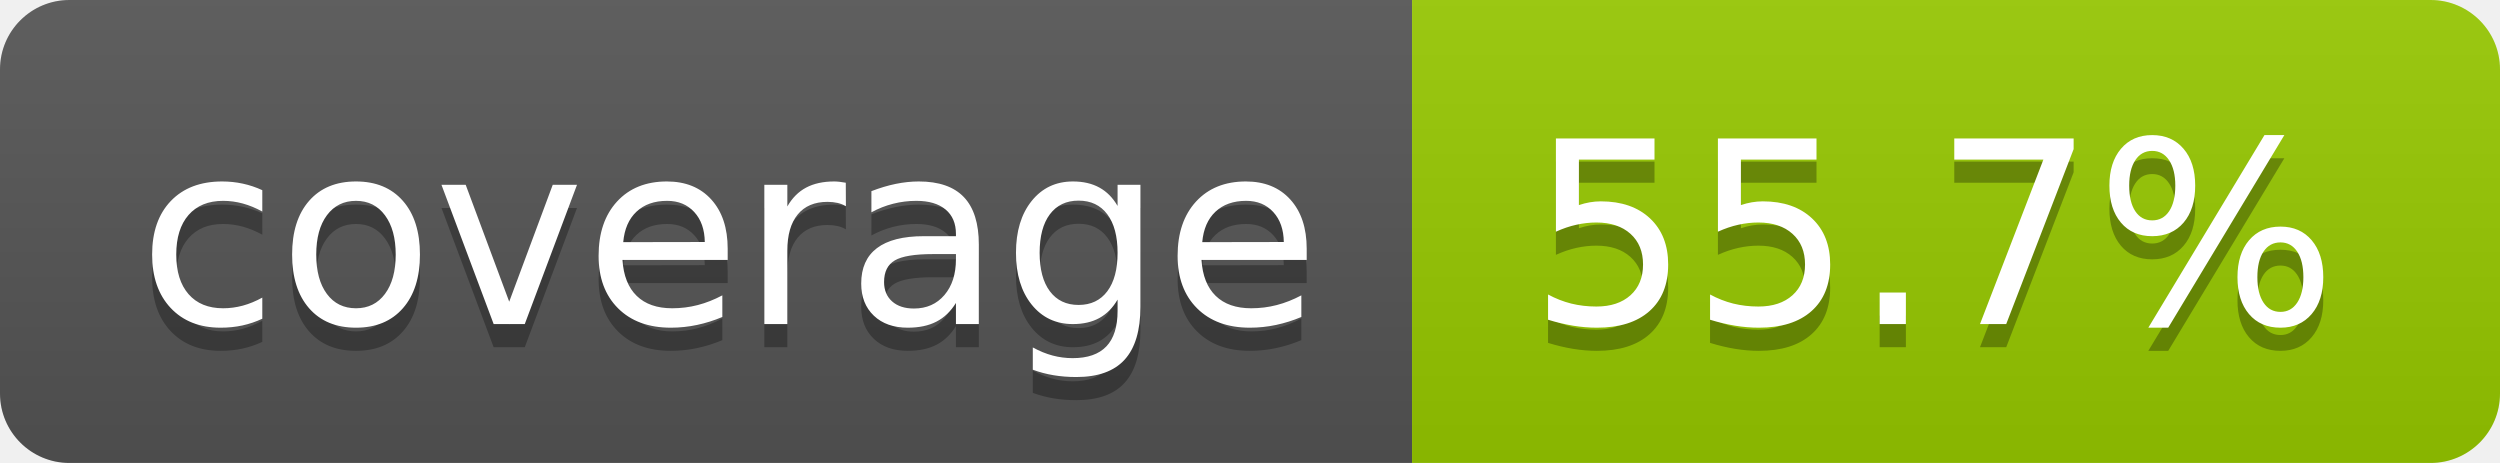
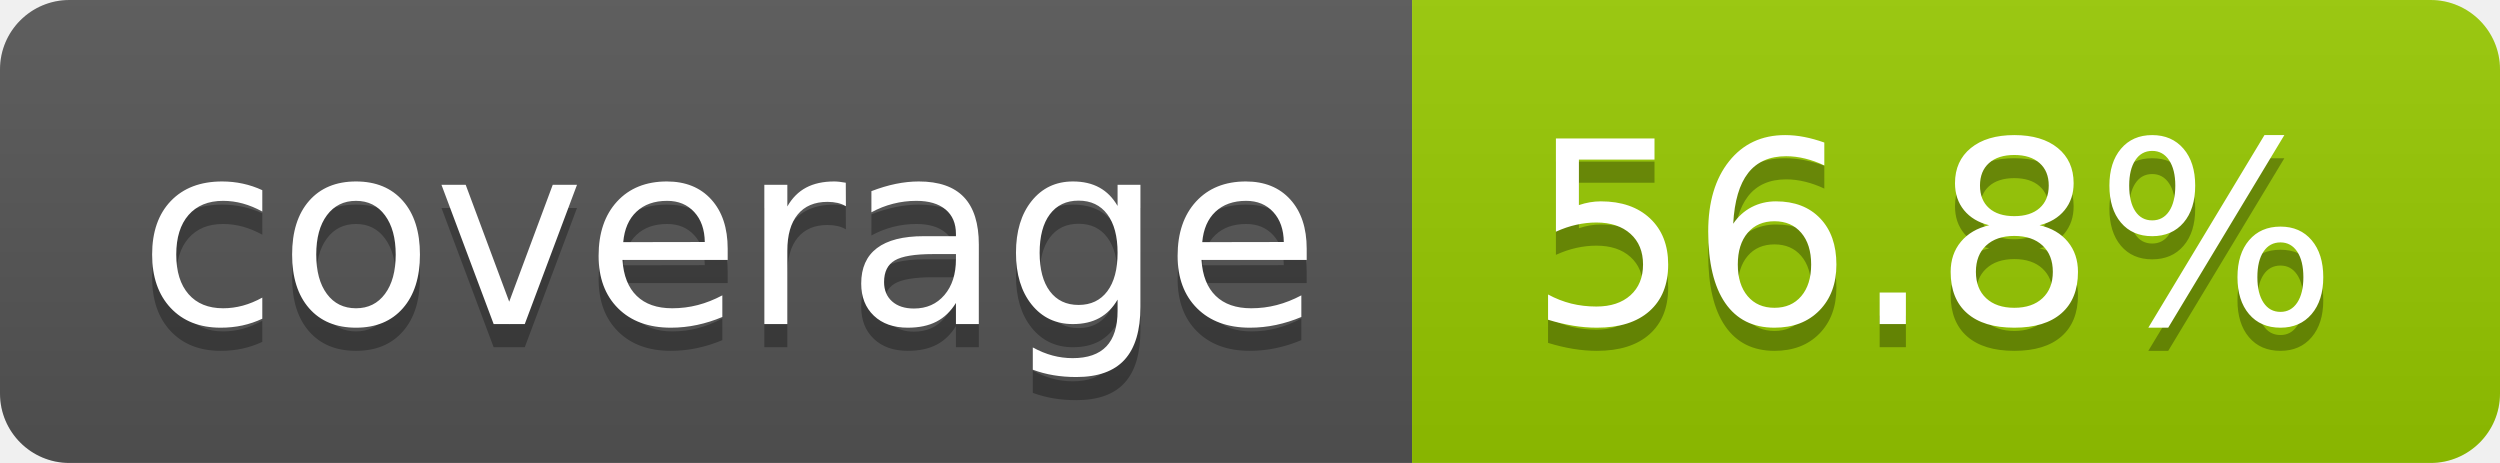
- <svg xmlns="http://www.w3.org/2000/svg" width="108" height="20" role="img" aria-label="coverage: 55.7%">
+ <svg xmlns="http://www.w3.org/2000/svg" width="108" height="20" role="img" aria-label="coverage: 56.8%">
  <linearGradient id="s" x2="0" y2="100%">
    <stop offset="0" stop-color="#bbb" stop-opacity=".1" />
    <stop offset="1" stop-opacity=".1" />
  </linearGradient>
  <clipPath id="r">
    <rect width="108" height="20" rx="3" fill="#fff" />
  </clipPath>
  <g clip-path="url(#r)">
    <rect width="61" height="20" fill="#555" />
    <rect x="61" width="47" height="20" fill="#97ca00" />
    <rect width="108" height="20" fill="url(#s)" />
  </g>
  <g fill="#fff" text-anchor="middle" font-family="Verdana,Geneva,DejaVu Sans,sans-serif" text-rendering="geometricPrecision" font-size="110">
    <text aria-hidden="true" x="315" y="150" fill="#010101" fill-opacity=".3" transform="scale(.1)" textLength="510">coverage</text>
    <text x="315" y="140" transform="scale(.1)" fill="#fff" textLength="510">coverage</text>
-     <text aria-hidden="true" x="835" y="150" fill="#010101" fill-opacity=".3" transform="scale(.1)" textLength="370">55.7%</text>
-     <text x="835" y="140" transform="scale(.1)" fill="#fff" textLength="370">55.7%</text>
+     <text aria-hidden="true" x="835" y="150" fill="#010101" fill-opacity=".3" transform="scale(.1)" textLength="370">56.8%</text>
+     <text x="835" y="140" transform="scale(.1)" fill="#fff" textLength="370">56.8%</text>
  </g>
</svg>
